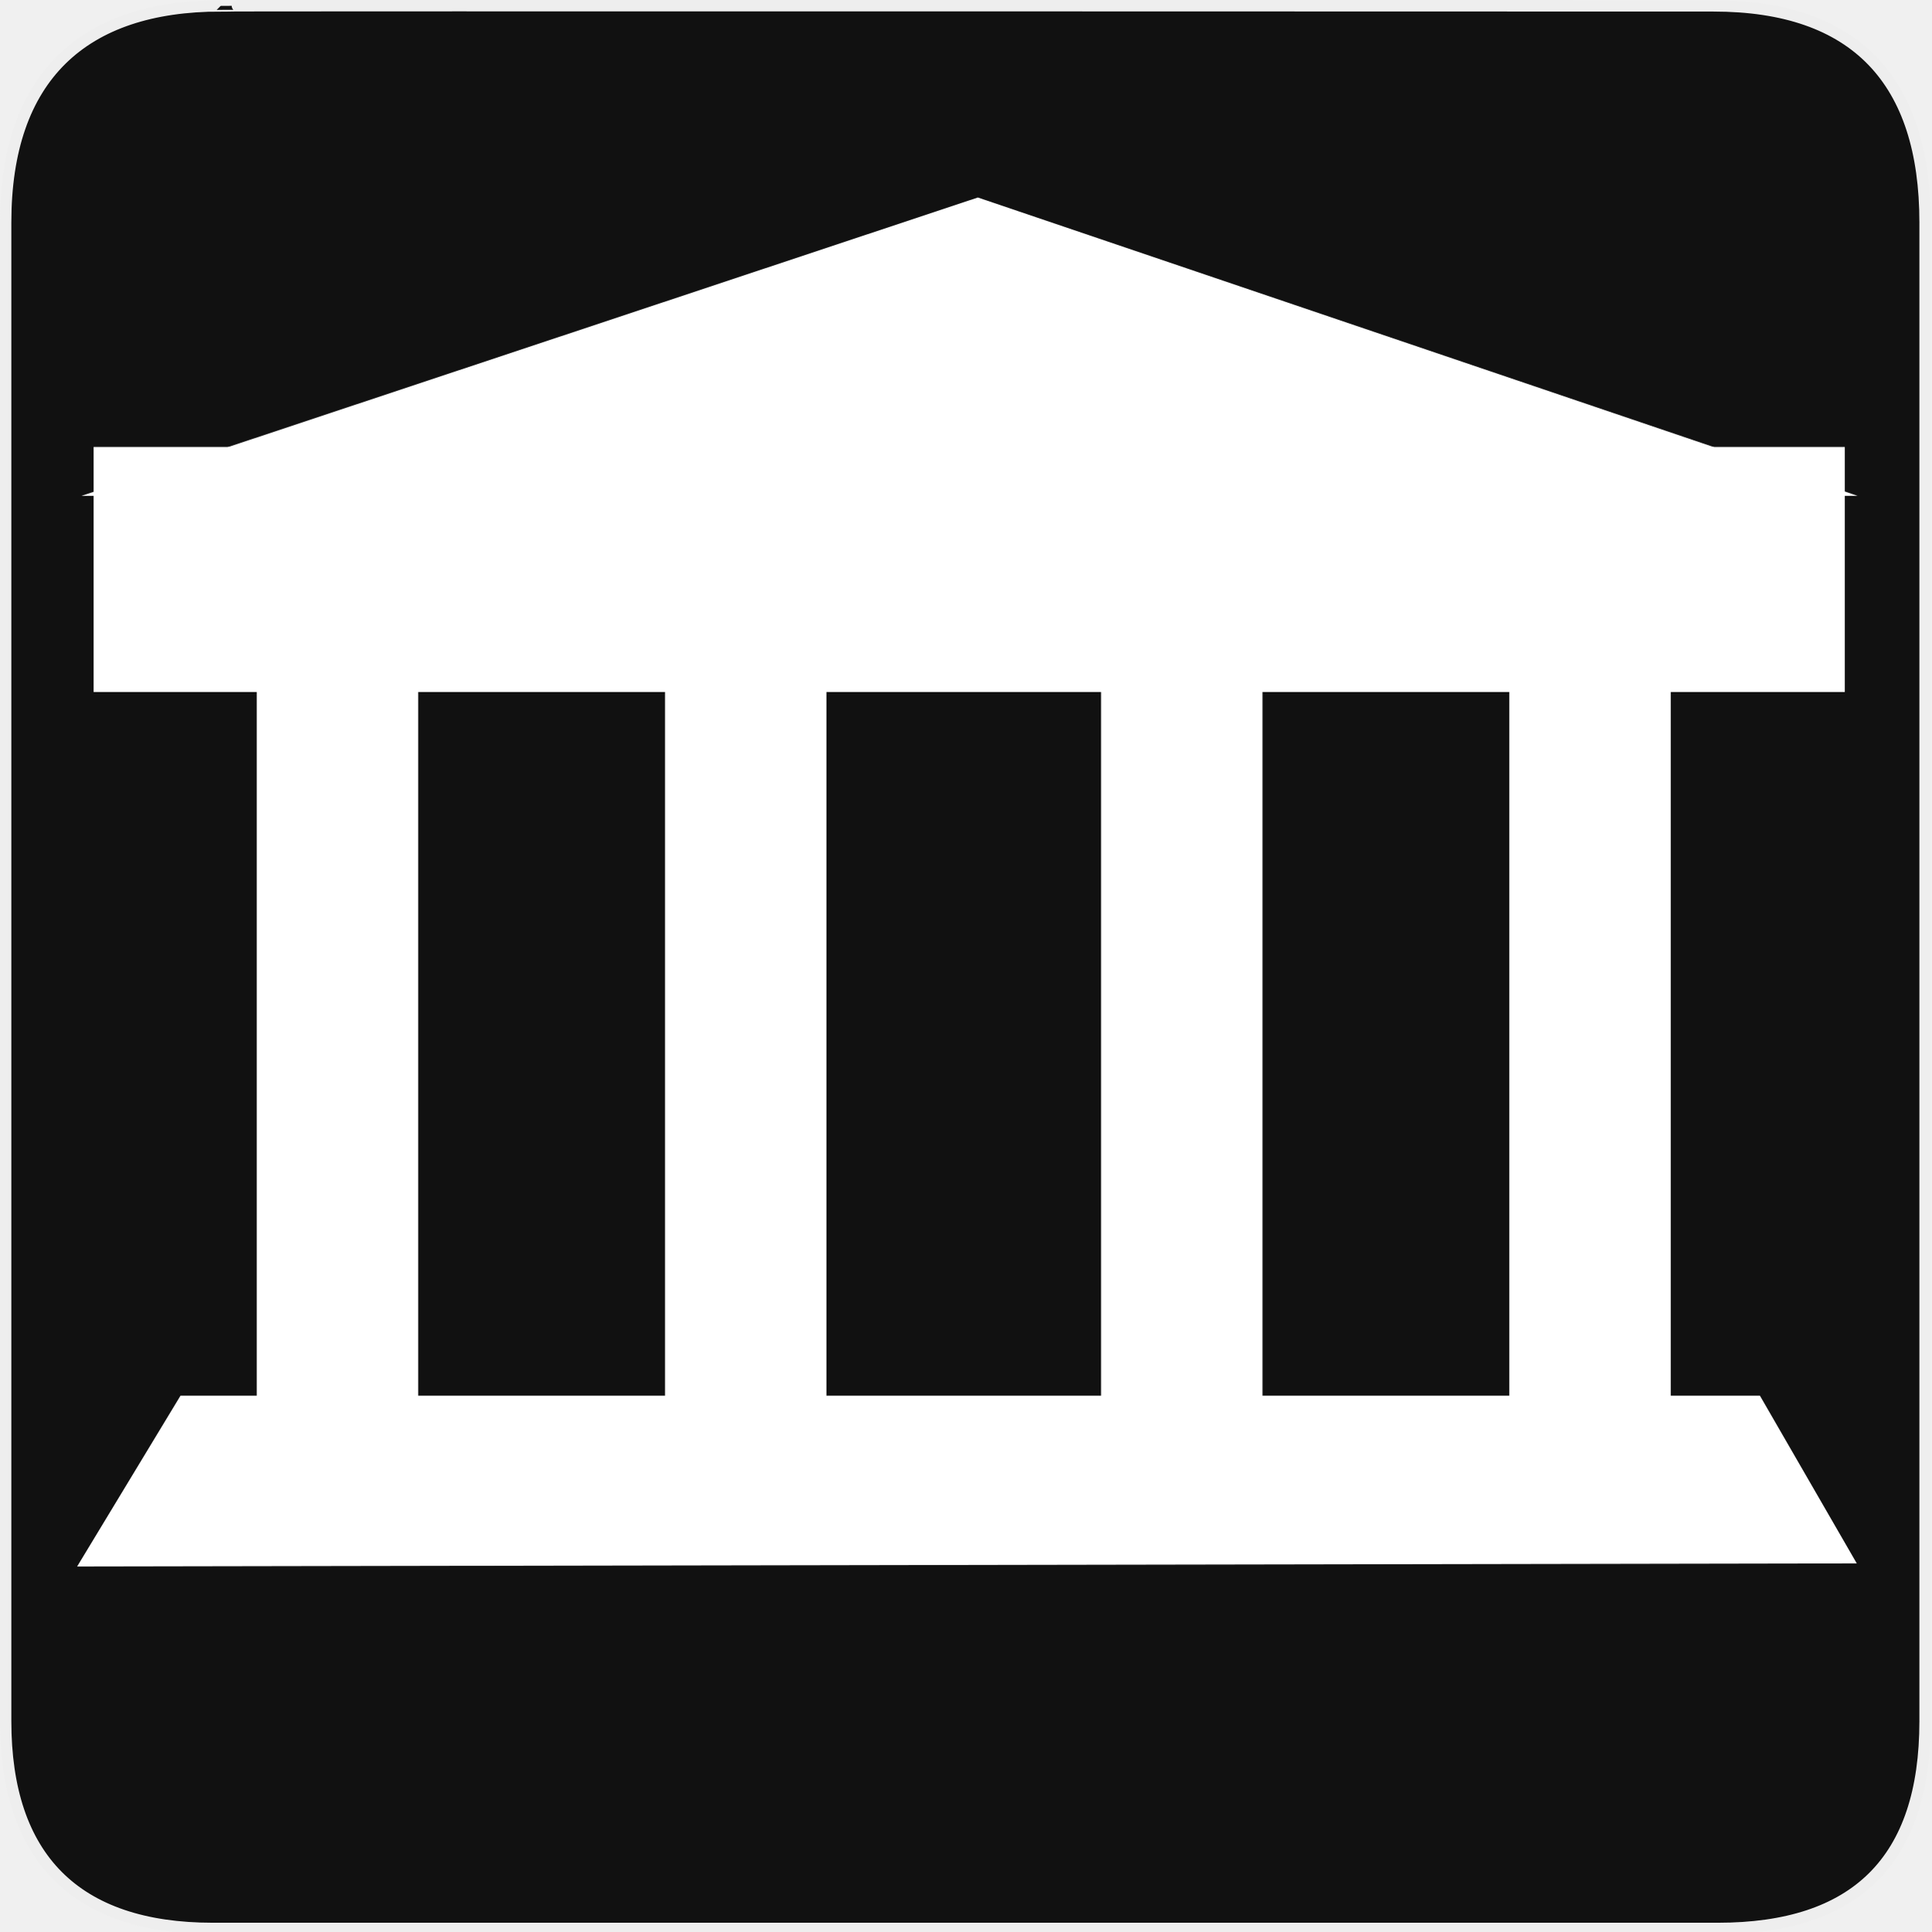
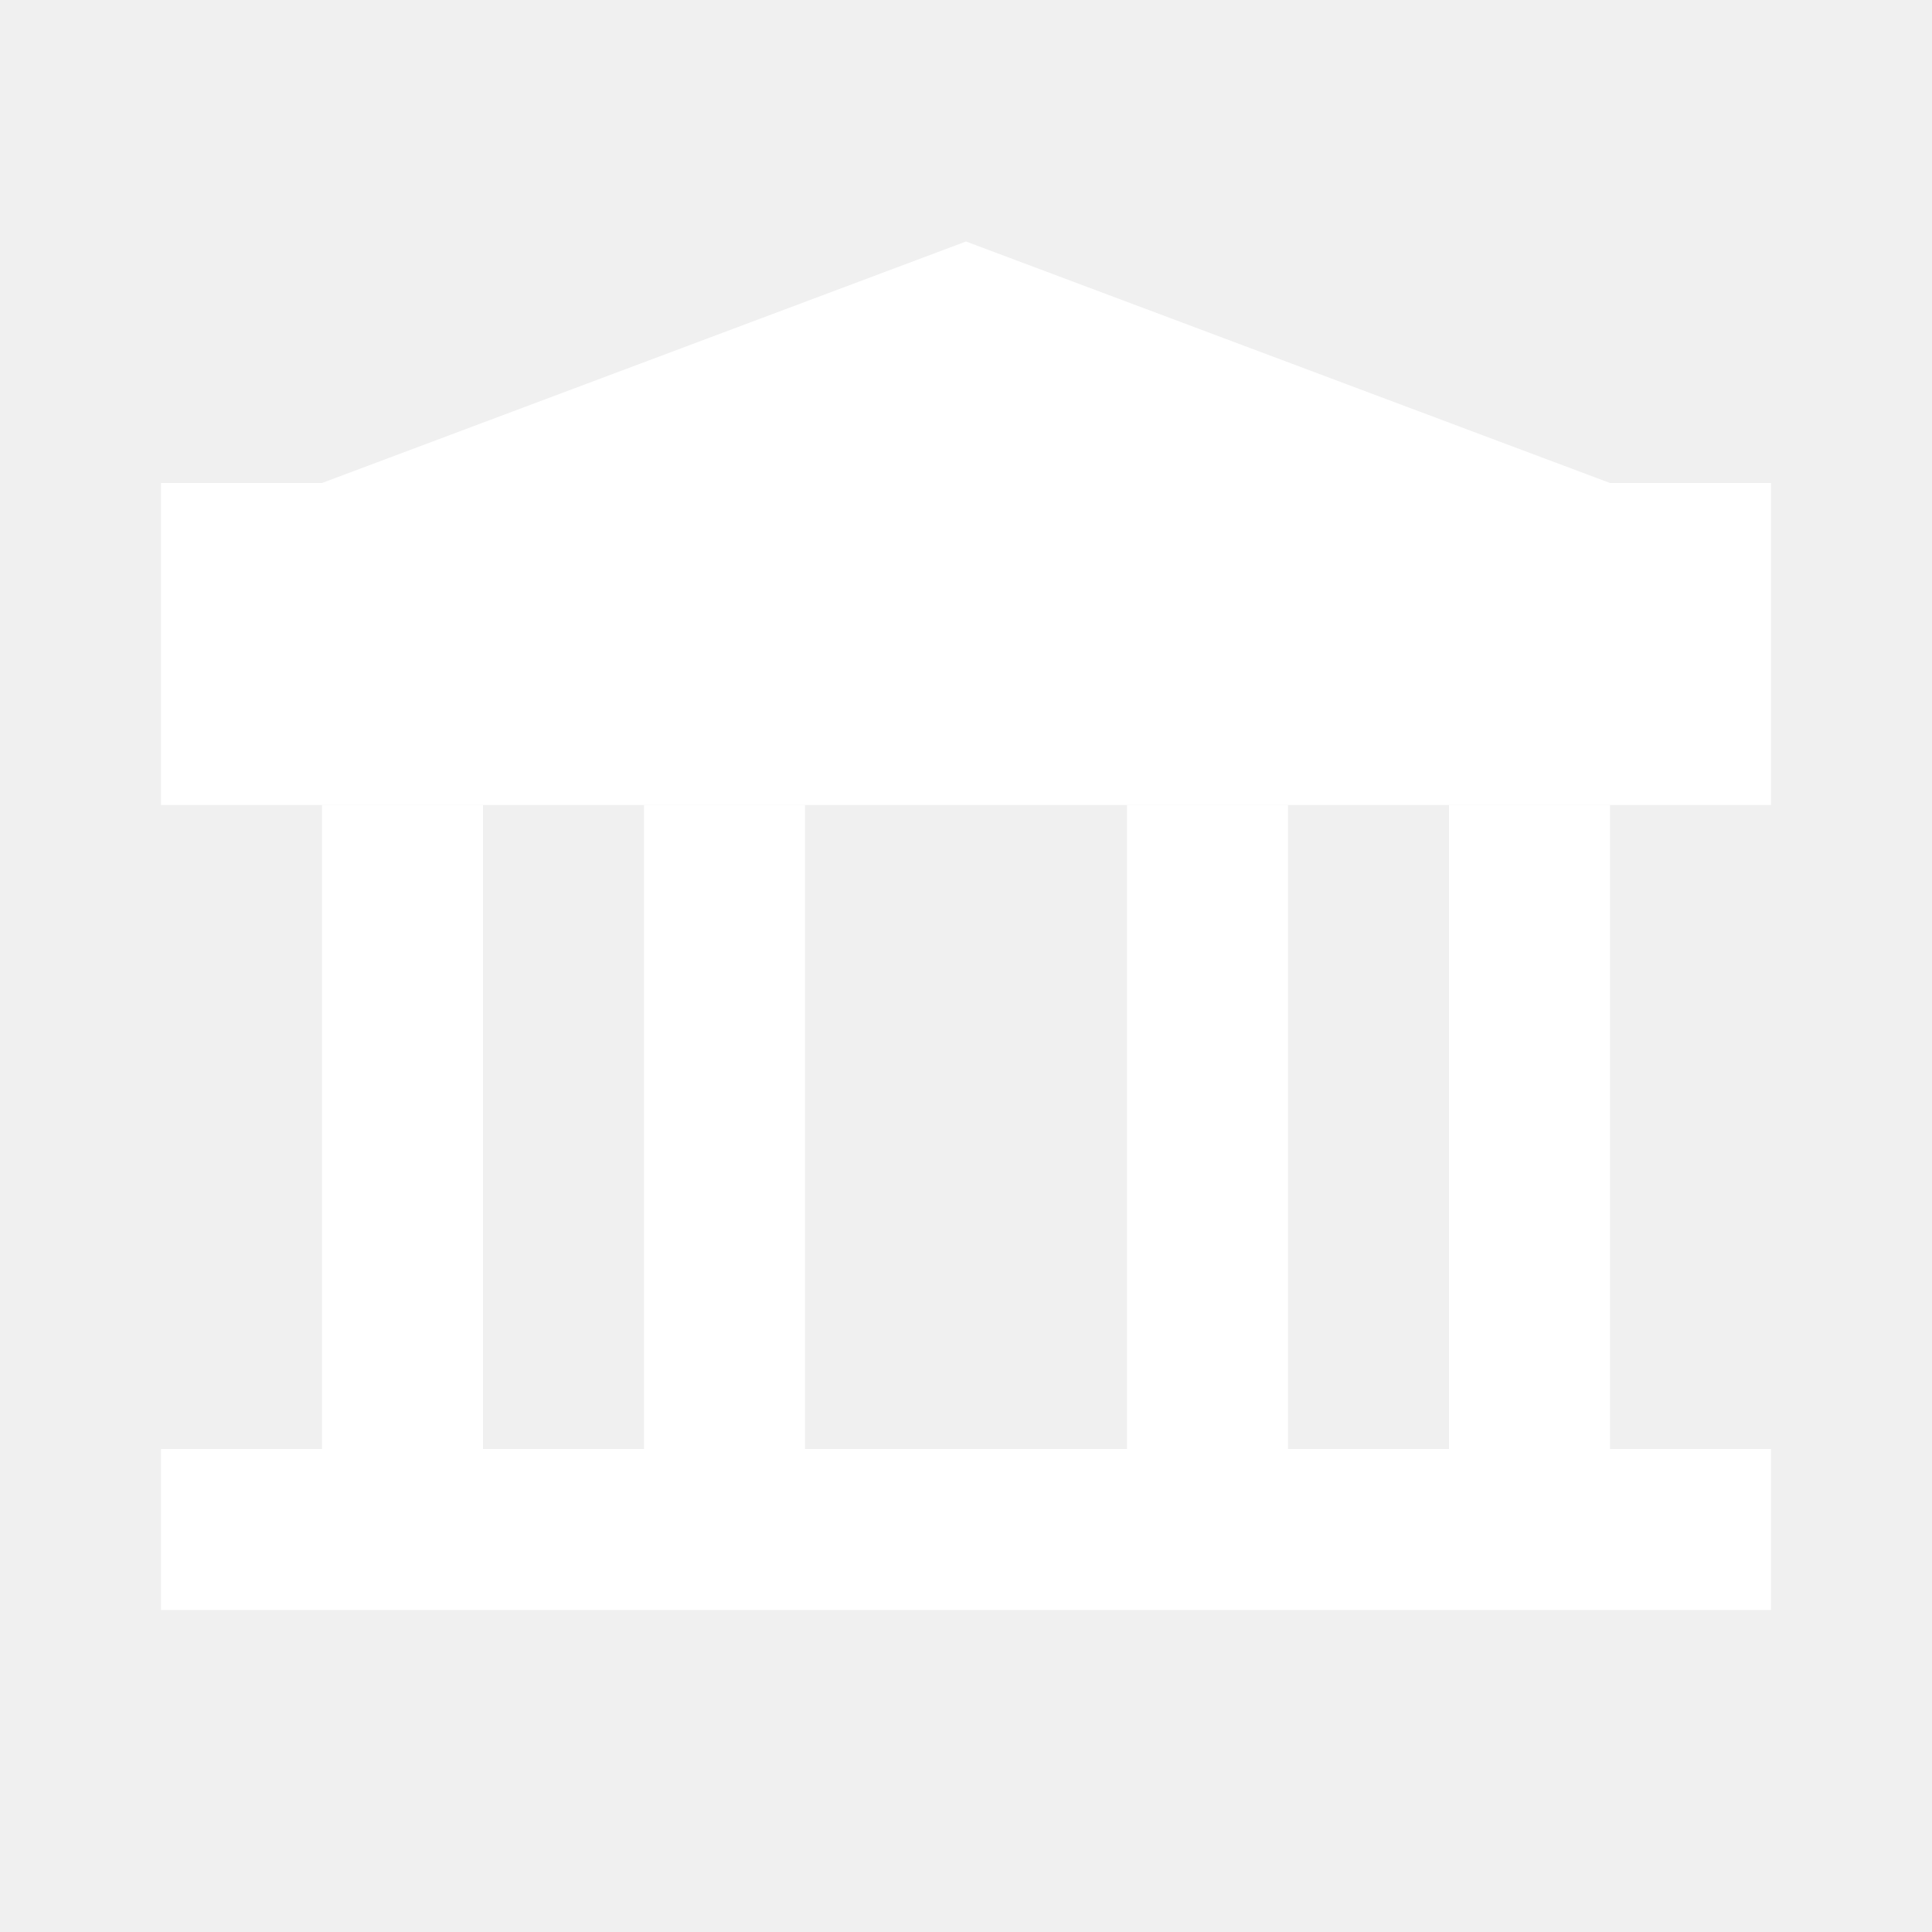
- <svg xmlns="http://www.w3.org/2000/svg" version="1.0" width="580" height="580" id="svg2">
-   <defs id="defs4">
-     </defs>
-   <g id="g1327">
-     <path d="M 66.275,1.768 C 24.94,1.768 1.704,23.139 1.704,66.804 L 1.704,516.927 C 1.704,557.771 22.599,579.156 63.896,579.156 L 515.92,579.156 C 557.227,579.156 578.149,558.841 578.149,516.927 L 578.149,66.804 C 578.149,24.203 557.227,1.768 514.628,1.768 C 514.624,1.768 66.133,1.625 66.275,1.768 z " style="fill:#111;stroke:#eee;stroke-width:3.408" id="path1329" />
-   </g>
-   <path d="M 23.16,470.466 L 557.642,469.537 L 528.558,419.162 L 54.205,419.162 L 23.16,470.466 z" id="path828" style="fill:#ffffff;fill-opacity:1;fill-rule:evenodd;stroke:none;stroke-width:22.615;stroke-linecap:round;stroke-linejoin:round;stroke-dasharray:none;stroke-opacity:0.581" />
-   <path d="M 101.351,425.116 L 101.351,205.48" id="path829" style="fill:#ffffff;fill-opacity:1;fill-rule:evenodd;stroke:#ffffff;stroke-width:48.487;stroke-opacity:1" />
-   <path d="M 223.955,425.116 L 223.955,205.48" id="path830" style="fill:#ffffff;fill-opacity:1;fill-rule:evenodd;stroke:#ffffff;stroke-width:48.487;stroke-opacity:1" />
-   <path d="M 354.925,425.116 L 354.925,205.48" id="path832" style="fill:#ffffff;fill-opacity:1;fill-rule:evenodd;stroke:#ffffff;stroke-width:48.487;stroke-opacity:1" />
-   <path d="M 477.529,425.116 L 477.529,205.48" id="path833" style="fill:#ffffff;fill-opacity:1;fill-rule:evenodd;stroke:#ffffff;stroke-width:48.487;stroke-opacity:1" />
-   <path d="M 24.453,148.918 L 557.896,148.918 L 293.679,59.311 L 24.453,148.918 z" id="path837" style="fill:#ffffff;fill-opacity:1;fill-rule:evenodd;stroke:none;stroke-width:22.615;stroke-linecap:round;stroke-linejoin:round;stroke-dasharray:none;stroke-opacity:0.581" />
-   <rect style="opacity:1;fill:#ffffff;fill-opacity:1;stroke:#ffffff;stroke-width:29.523;stroke-linecap:square;stroke-miterlimit:4;stroke-dasharray:none;stroke-dashoffset:0;stroke-opacity:1" id="rect3475" width="496.411" height="44.067" x="42.874" y="148.995" rx="0" />
+ <svg xmlns="http://www.w3.org/2000/svg" width="24" height="24" viewBox="0 0 24 24" fill="none">
+   <path d="M2 20V18H22V20H2Z" fill="white" />
+   <path d="M2 10V6H4L12 3L20 6H22V10H2Z" fill="white" />
+   <path d="M4 10H6V19H4V10Z" fill="white" />
+   <rect x="8" y="10" width="2" height="9" fill="white" />
+   <rect x="14" y="10" width="2" height="9" fill="white" />
+   <rect x="18" y="10" width="2" height="9" fill="white" />
</svg>
